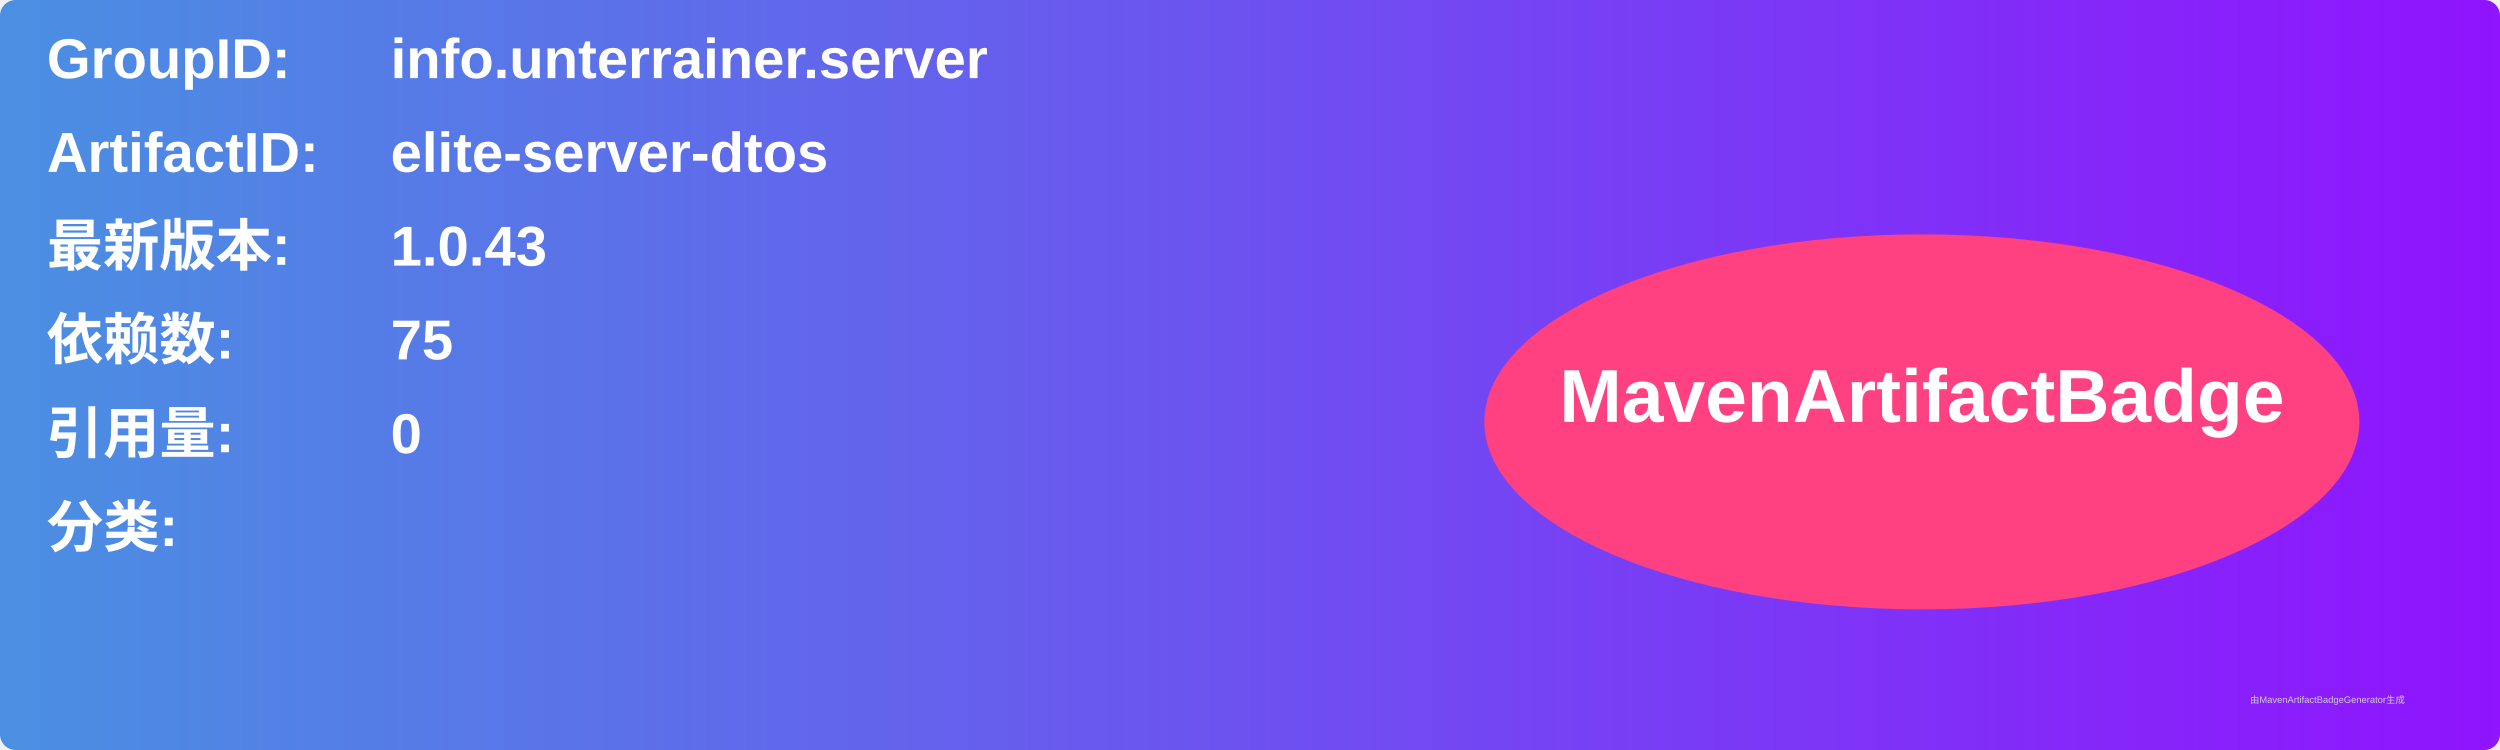
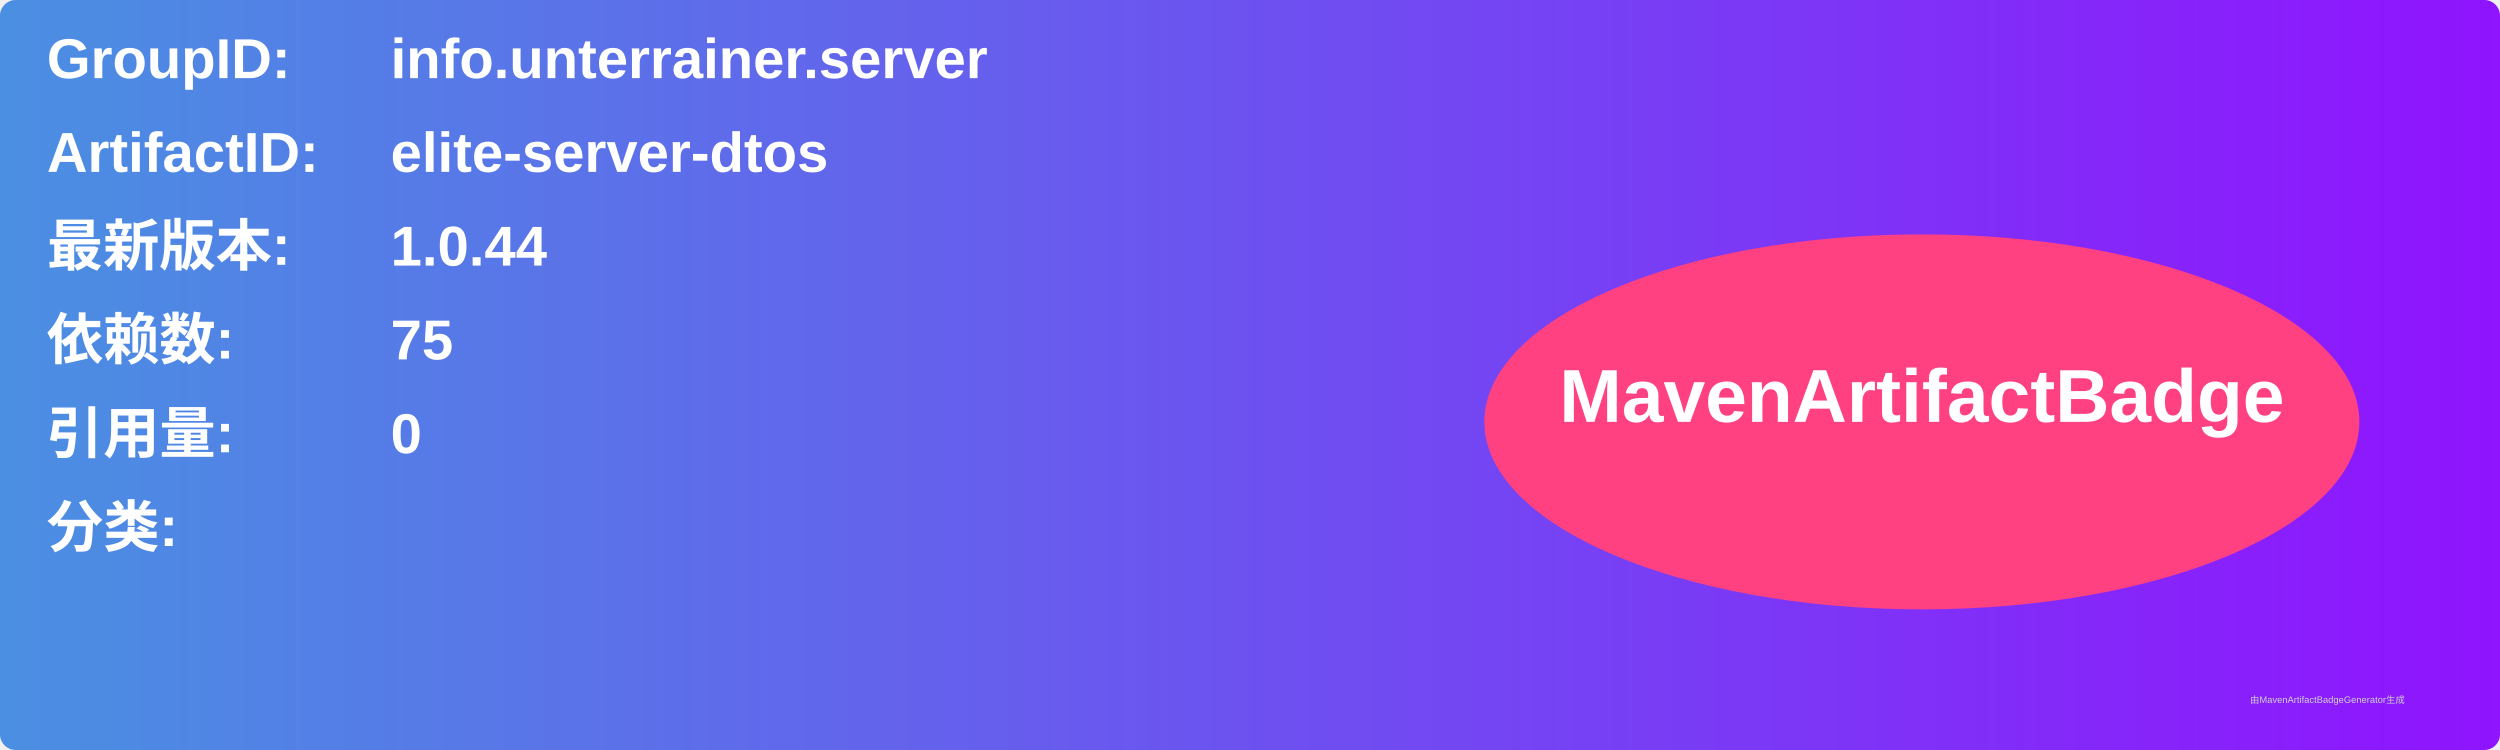
<svg xmlns="http://www.w3.org/2000/svg" width="800" height="240" viewBox="0 0 800 240">
  <linearGradient id="grad" x1="0%" y1="0%" x2="100%" y2="0%">
    <stop offset="0%" stop-color="#4a90e2" />
    <stop offset="100%" stop-color="#9013fe" />
  </linearGradient>
  <rect width="100%" height="100%" rx="5" ry="5" fill="url(#grad)" />
  <g transform="translate(15, 15)">
    <text x="0" y="10" font-family="Arial" font-size="18" fill="white" font-weight="bold" width="260">GroupID:</text>
    <text x="110" y="10" font-family="Arial" font-size="18" fill="white" font-weight="bold" width="460">info.unterrainer.server</text>
    <text x="0" y="40" font-family="Arial" font-size="18" fill="white" font-weight="bold" width="260">ArtifactID:</text>
    <text x="110" y="40" font-family="Arial" font-size="18" fill="white" font-weight="bold" width="460">elite-server-dtos</text>
    <text x="0" y="70" font-family="Arial" font-size="18" fill="white" font-weight="bold">最新版本:</text>
    <text x="110" y="70" font-family="Arial" font-size="18" fill="white" font-weight="bold">
-       <tspan font-weight="bold">1.0.43</tspan>
+       <tspan font-weight="bold">1.0.44</tspan>
    </text>
    <text x="0" y="100" font-family="Arial" font-size="18" fill="white" font-weight="bold">依赖数: </text>
    <text x="110" y="100" font-family="Arial" font-size="18" fill="white">
      <tspan font-weight="bold">75</tspan>
    </text>
    <text x="0" y="130" font-family="Arial" font-size="18" fill="white" font-weight="bold">引用量: </text>
    <text x="110" y="130" font-family="Arial" font-size="18" fill="white">
      <tspan font-weight="bold">0</tspan>
    </text>
    <text x="0" y="160" font-family="Arial" font-size="18" fill="white" font-weight="bold">分类:</text>
    <text x="10" y="190" font-family="Arial" font-size="10" fill="white">
      <tspan font-weight="bold" />
    </text>
    <ellipse cx="600" cy="120" rx="140" ry="60" fill="#ff4081" />
    <text x="600" y="120" text-anchor="middle" font-family="Arial" font-size="24" fill="white" font-weight="bold">MavenArtifactBadge</text>
  </g>
  <text x="720" y="225" font-family="Arial" font-size="3" fill="#d0d0d0">由MavenArtifactBadgeGenerator生成</text>
</svg>
